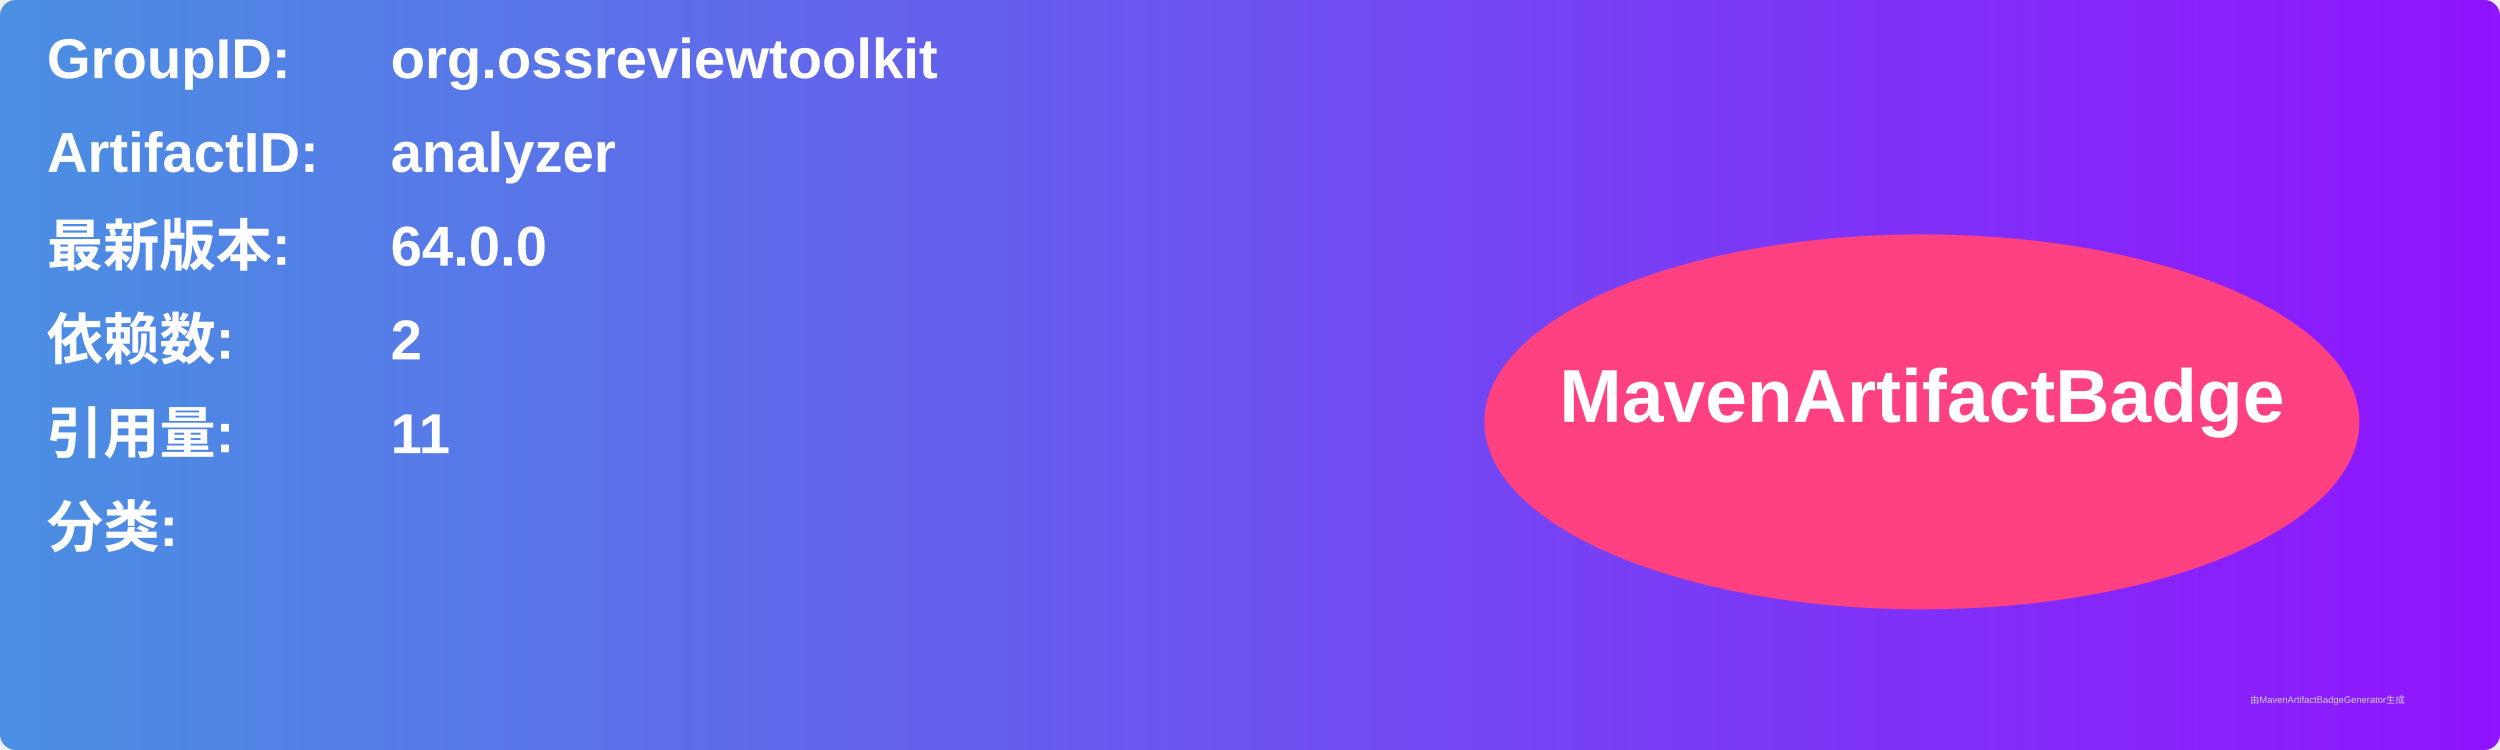
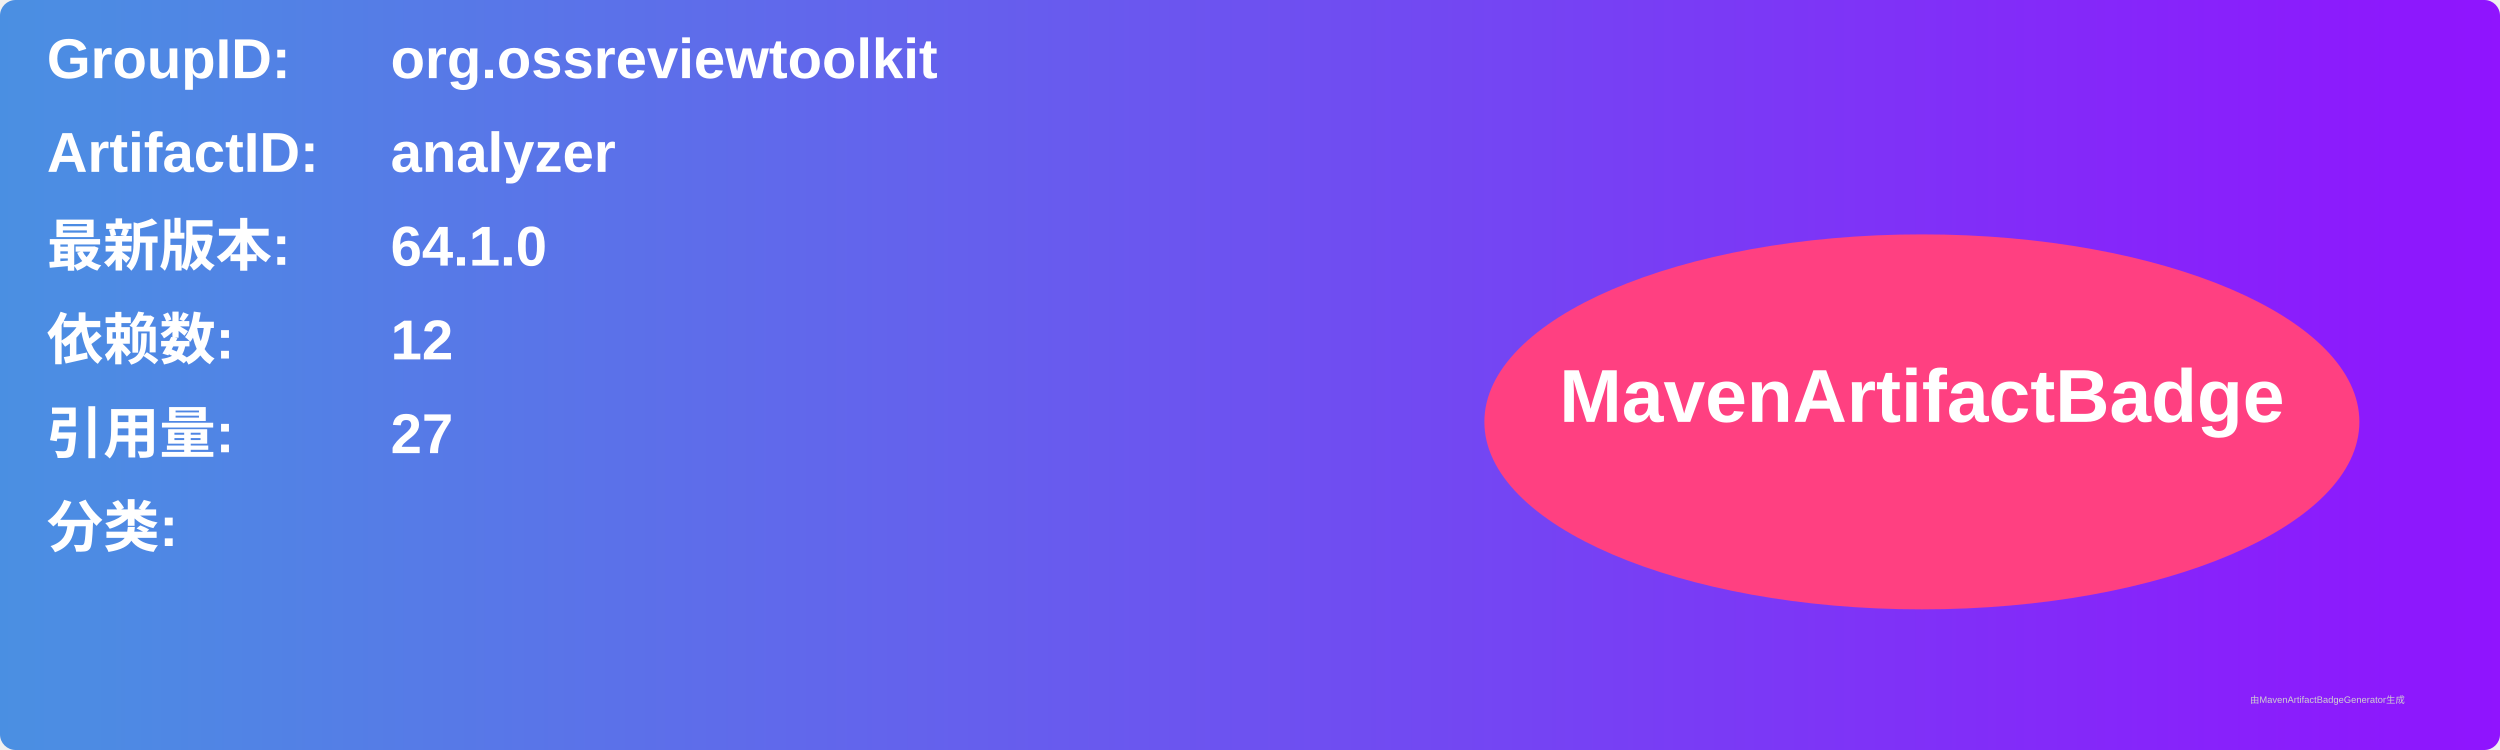
<svg xmlns="http://www.w3.org/2000/svg" width="800" height="240" viewBox="0 0 800 240">
  <linearGradient id="grad" x1="0%" y1="0%" x2="100%" y2="0%">
    <stop offset="0%" stop-color="#4a90e2" />
    <stop offset="100%" stop-color="#9013fe" />
  </linearGradient>
  <rect width="100%" height="100%" rx="5" ry="5" fill="url(#grad)" />
  <g transform="translate(15, 15)">
    <text x="0" y="10" font-family="Arial" font-size="18" fill="white" font-weight="bold" width="260">GroupID:</text>
    <text x="110" y="10" font-family="Arial" font-size="18" fill="white" font-weight="bold" width="460">org.ossreviewtoolkit</text>
    <text x="0" y="40" font-family="Arial" font-size="18" fill="white" font-weight="bold" width="260">ArtifactID:</text>
    <text x="110" y="40" font-family="Arial" font-size="18" fill="white" font-weight="bold" width="460">analyzer</text>
    <text x="0" y="70" font-family="Arial" font-size="18" fill="white" font-weight="bold">最新版本:</text>
    <text x="110" y="70" font-family="Arial" font-size="18" fill="white" font-weight="bold">
-       <tspan font-weight="bold">64.0.0</tspan>
+       <tspan font-weight="bold">64.1.0</tspan>
    </text>
    <text x="0" y="100" font-family="Arial" font-size="18" fill="white" font-weight="bold">依赖数: </text>
    <text x="110" y="100" font-family="Arial" font-size="18" fill="white">
-       <tspan font-weight="bold">2</tspan>
+       <tspan font-weight="bold">12</tspan>
    </text>
    <text x="0" y="130" font-family="Arial" font-size="18" fill="white" font-weight="bold">引用量: </text>
    <text x="110" y="130" font-family="Arial" font-size="18" fill="white">
-       <tspan font-weight="bold">11</tspan>
+       <tspan font-weight="bold">27</tspan>
    </text>
    <text x="0" y="160" font-family="Arial" font-size="18" fill="white" font-weight="bold">分类:</text>
    <text x="10" y="190" font-family="Arial" font-size="10" fill="white">
      <tspan font-weight="bold" />
    </text>
    <ellipse cx="600" cy="120" rx="140" ry="60" fill="#ff4081" />
    <text x="600" y="120" text-anchor="middle" font-family="Arial" font-size="24" fill="white" font-weight="bold">MavenArtifactBadge</text>
  </g>
  <text x="720" y="225" font-family="Arial" font-size="3" fill="#d0d0d0">由MavenArtifactBadgeGenerator生成</text>
</svg>
